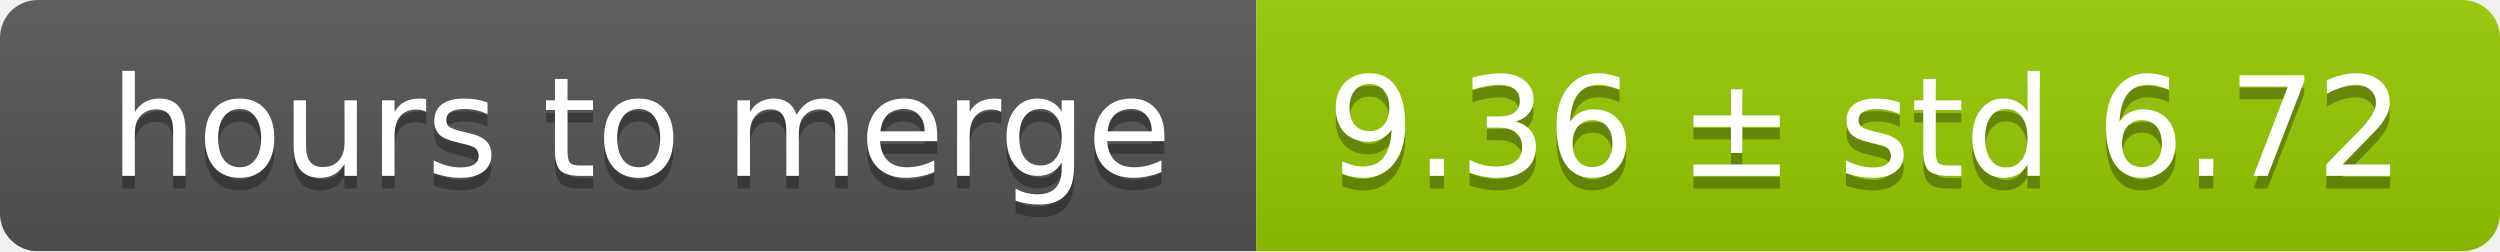
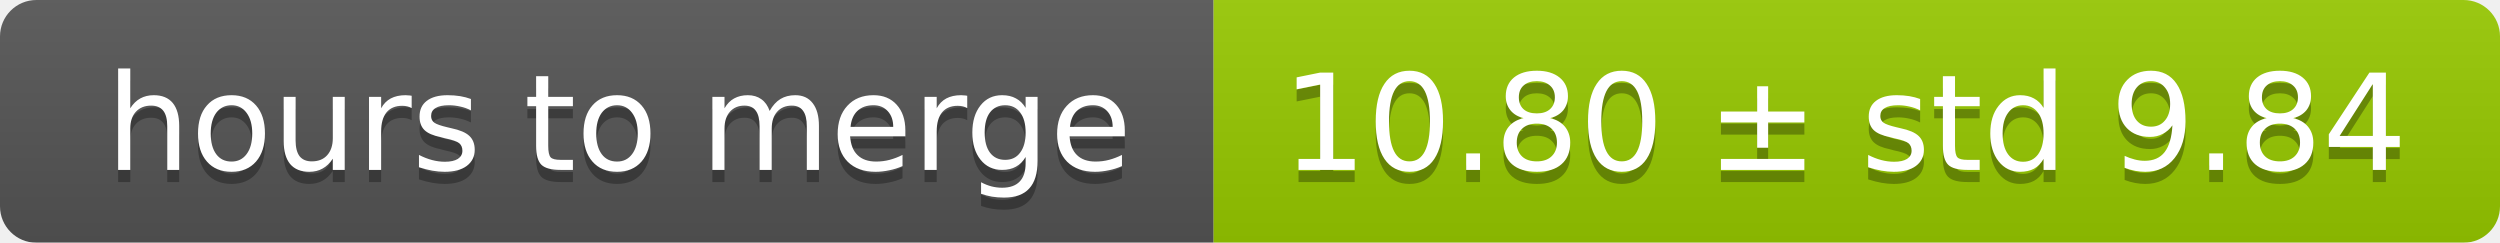
- <svg xmlns="http://www.w3.org/2000/svg" width="199" height="20">
+ <svg xmlns="http://www.w3.org/2000/svg" width="206" height="20">
  <linearGradient id="smooth" x2="0" y2="100%">
    <stop offset="0" stop-color="#bbb" stop-opacity=".1" />
    <stop offset="1" stop-opacity=".1" />
  </linearGradient>
  <mask id="round">
-     <rect width="199" height="20" rx="3" fill="#fff" />
+     <rect width="206" height="20" rx="3" fill="#fff" />
  </mask>
  <g mask="url(#round)">
    <rect width="100" height="20" fill="#555" />
-     <rect x="100" width="99" height="20" fill="#97ca00" />
-     <rect width="199" height="20" fill="url(#smooth)" />
+     <rect x="100" width="106" height="20" fill="#97ca00" />
+     <rect width="206" height="20" fill="url(#smooth)" />
  </g>
  <g fill="#fff" text-anchor="middle" font-family="DejaVu Sans,Verdana,Geneva,sans-serif" font-size="11">
    <text x="51" y="15" fill="#010101" fill-opacity=".3">hours to merge</text>
    <text x="51" y="14">hours to merge</text>
-     <text x="148.5" y="15" fill="#010101" fill-opacity=".3">9.36 ± std 6.72</text>
-     <text x="148.5" y="14">9.36 ± std 6.72</text>
+     <text x="152" y="15" fill="#010101" fill-opacity=".3">10.80 ± std 9.84</text>
+     <text x="152" y="14">10.80 ± std 9.84</text>
  </g>
</svg>
